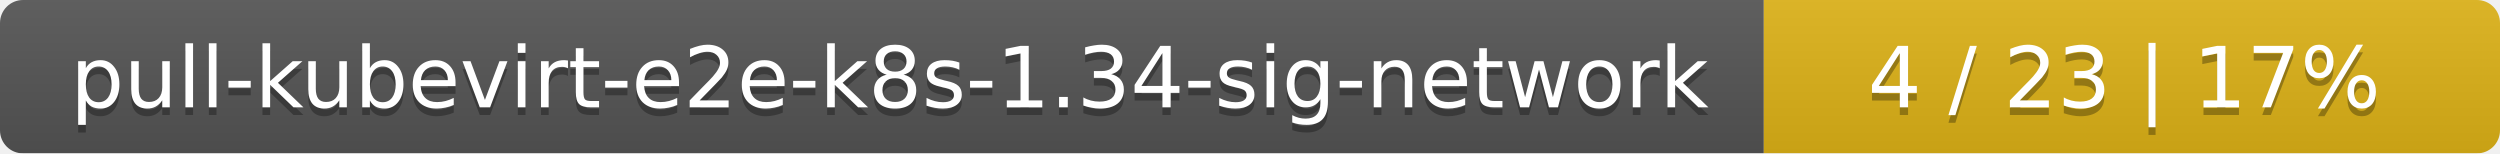
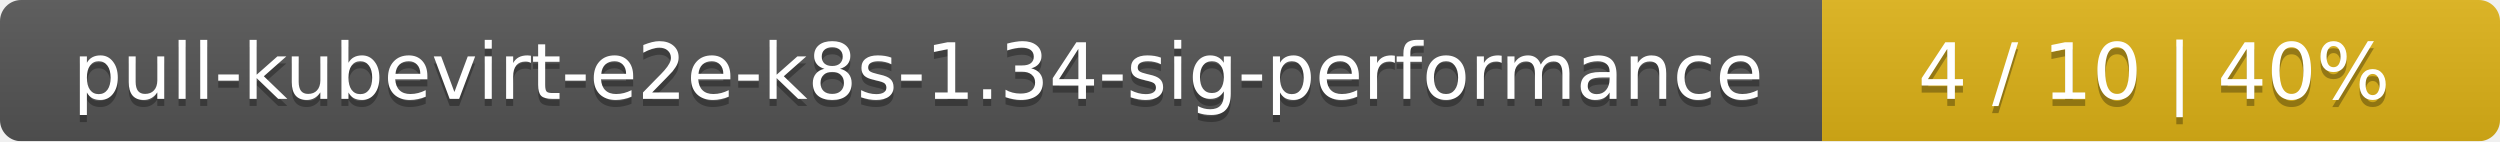
- <svg xmlns="http://www.w3.org/2000/svg" width="326" height="20">
+ <svg xmlns="http://www.w3.org/2000/svg" width="354" height="20">
  <linearGradient id="smooth" x2="0" y2="100%">
    <stop offset="0" stop-color="#bbb" stop-opacity=".1" />
    <stop offset="1" stop-opacity=".1" />
  </linearGradient>
  <mask id="round">
-     <rect width="326" height="20" rx="3" fill="#fff" />
+     <rect width="354" height="20" rx="3" fill="#fff" />
  </mask>
  <g mask="url(#round)">
-     <rect width="230" height="20" fill="#555" />
-     <rect x="230" width="96" height="20" fill="#dfb317" />
-     <rect width="326" height="20" fill="url(#smooth)" />
+     <rect width="258" height="20" fill="#555" />
+     <rect x="258" width="96" height="20" fill="#dfb317" />
+     <rect width="354" height="20" fill="url(#smooth)" />
  </g>
  <g fill="#fff" text-anchor="middle" font-family="DejaVu Sans,Verdana,Geneva,sans-serif" font-size="11">
-     <text x="116" y="15" fill="#010101" fill-opacity=".3">pull-kubevirt-e2e-k8s-1.34-sig-network</text>
-     <text x="116" y="14">pull-kubevirt-e2e-k8s-1.34-sig-network</text>
-     <text x="277" y="15" fill="#010101" fill-opacity=".3">4 / 23    |    17%</text>
-     <text x="277" y="14">4 / 23    |    17%</text>
+     <text x="130" y="15" fill="#010101" fill-opacity=".3">pull-kubevirt-e2e-k8s-1.34-sig-performance</text>
+     <text x="130" y="14">pull-kubevirt-e2e-k8s-1.34-sig-performance</text>
+     <text x="305" y="15" fill="#010101" fill-opacity=".3">4 / 10    |    40%</text>
+     <text x="305" y="14">4 / 10    |    40%</text>
  </g>
</svg>
